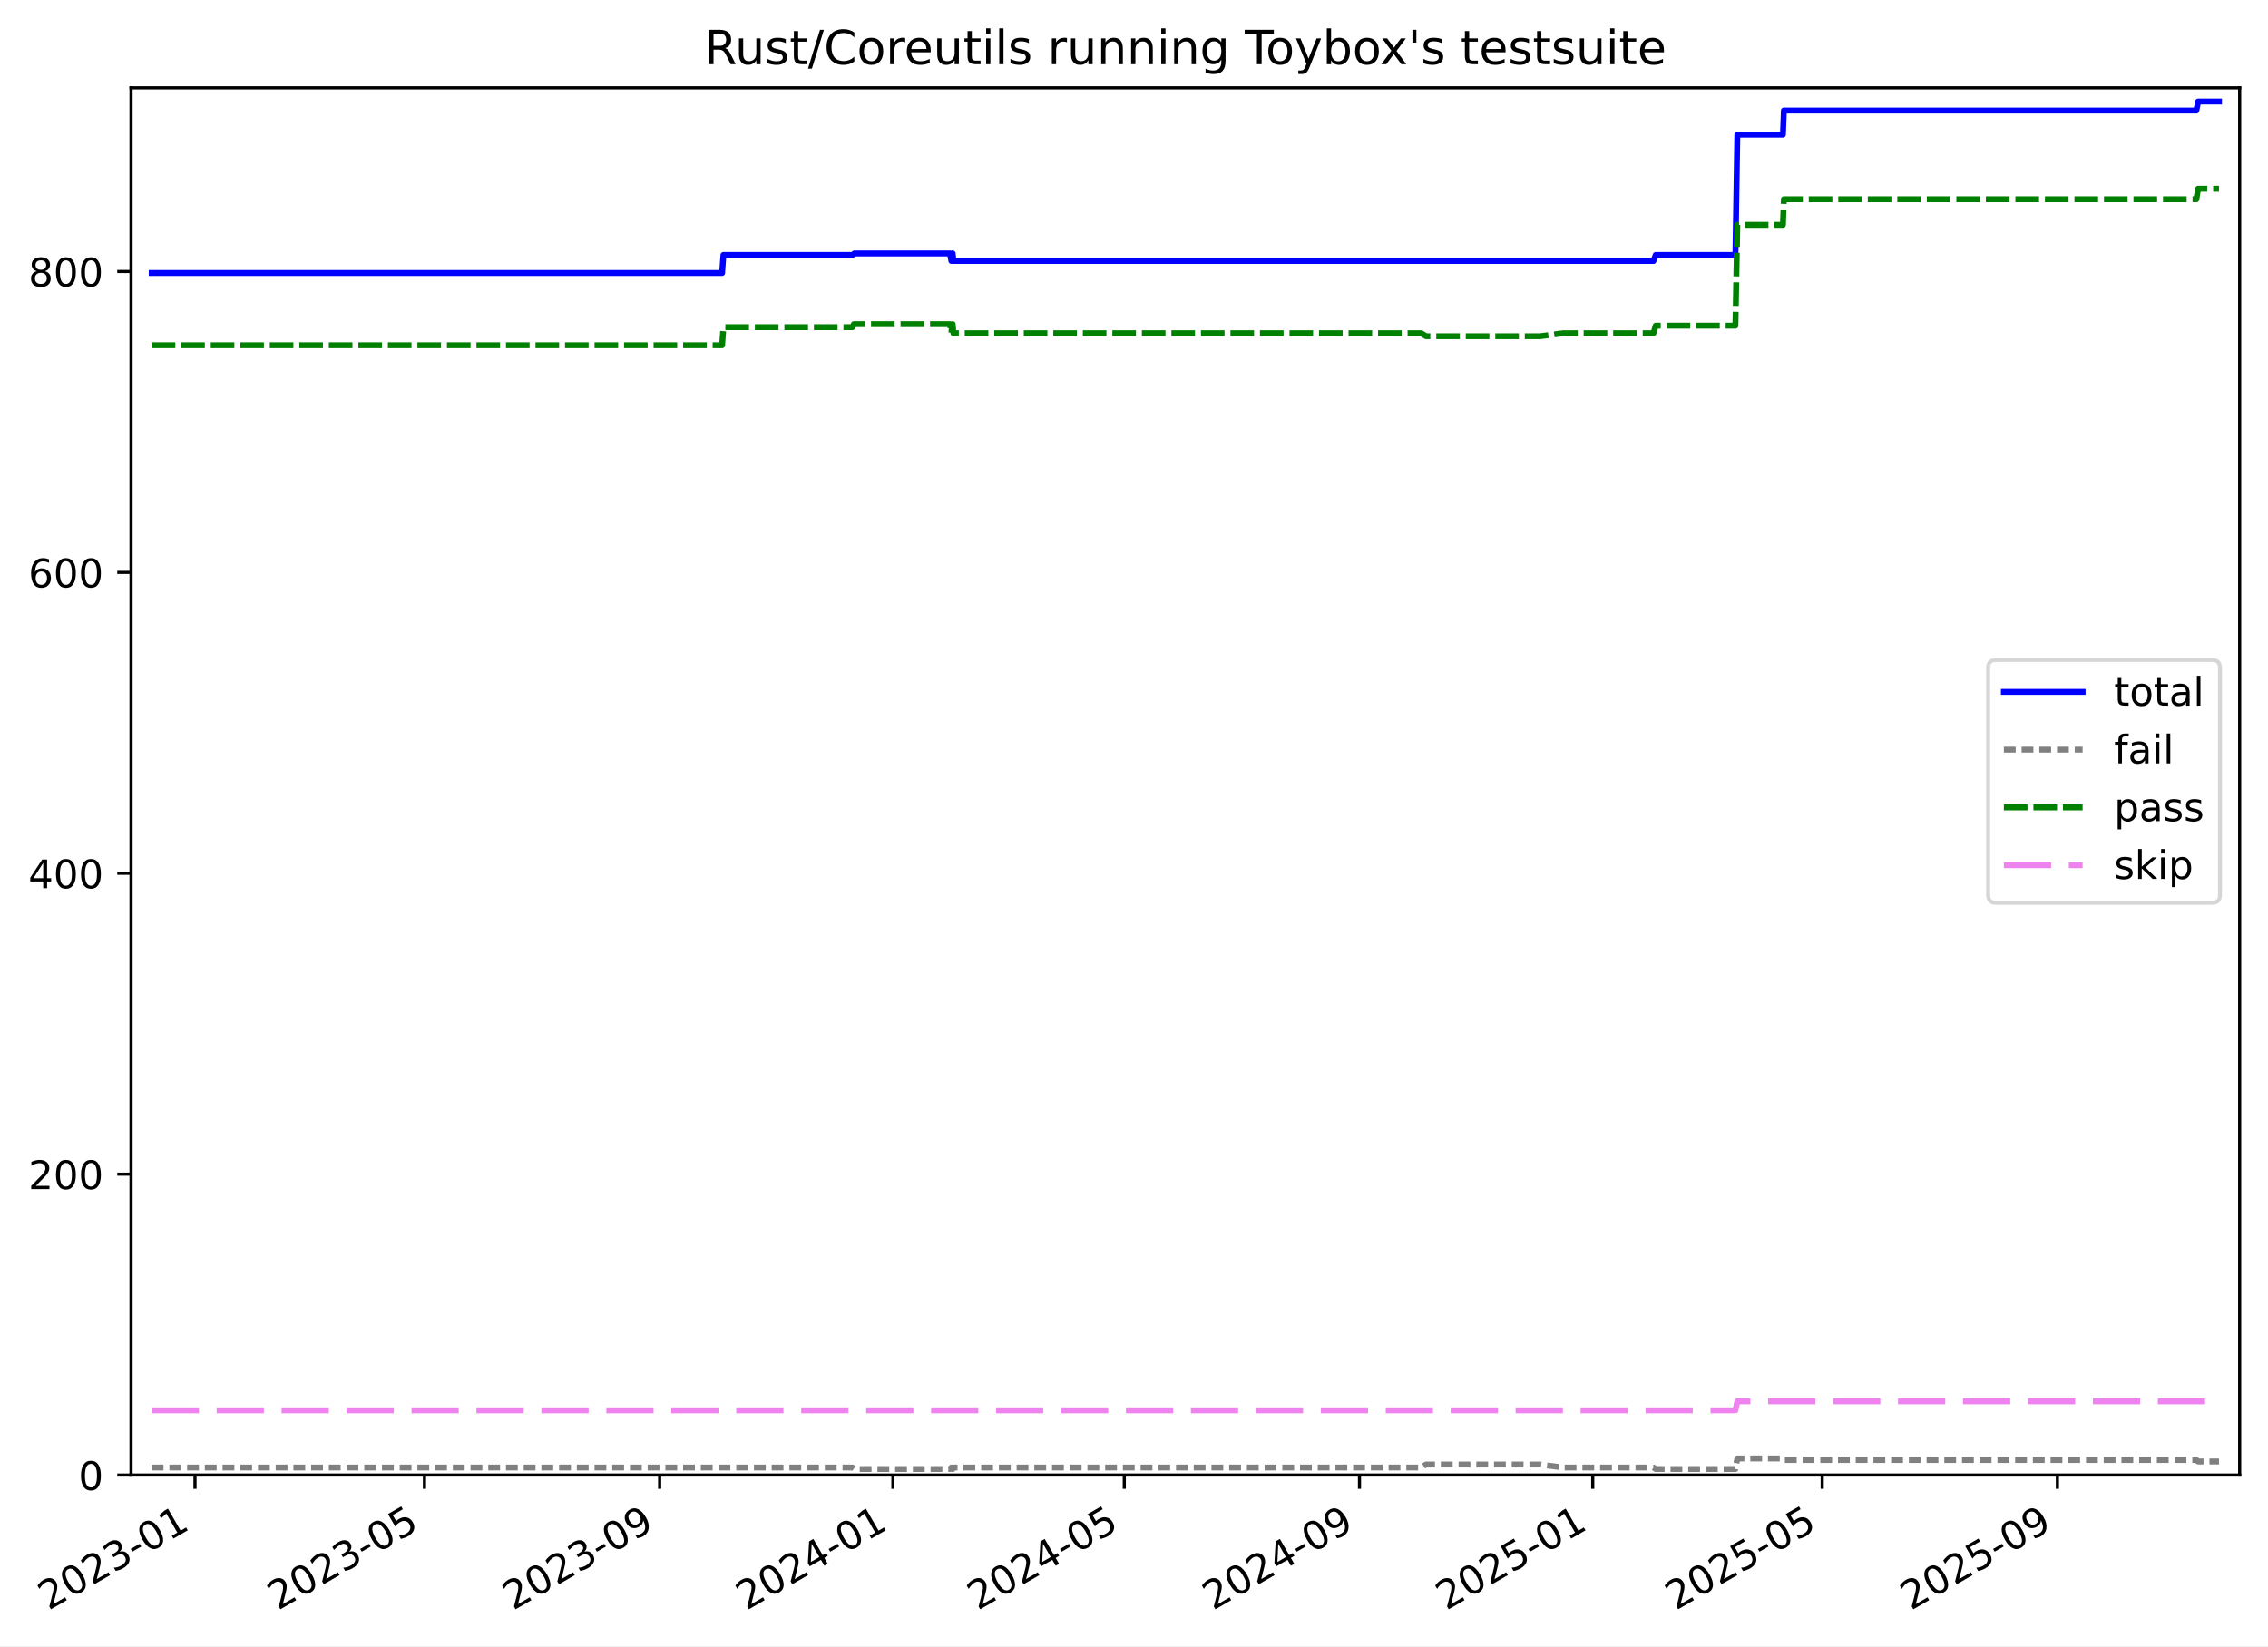
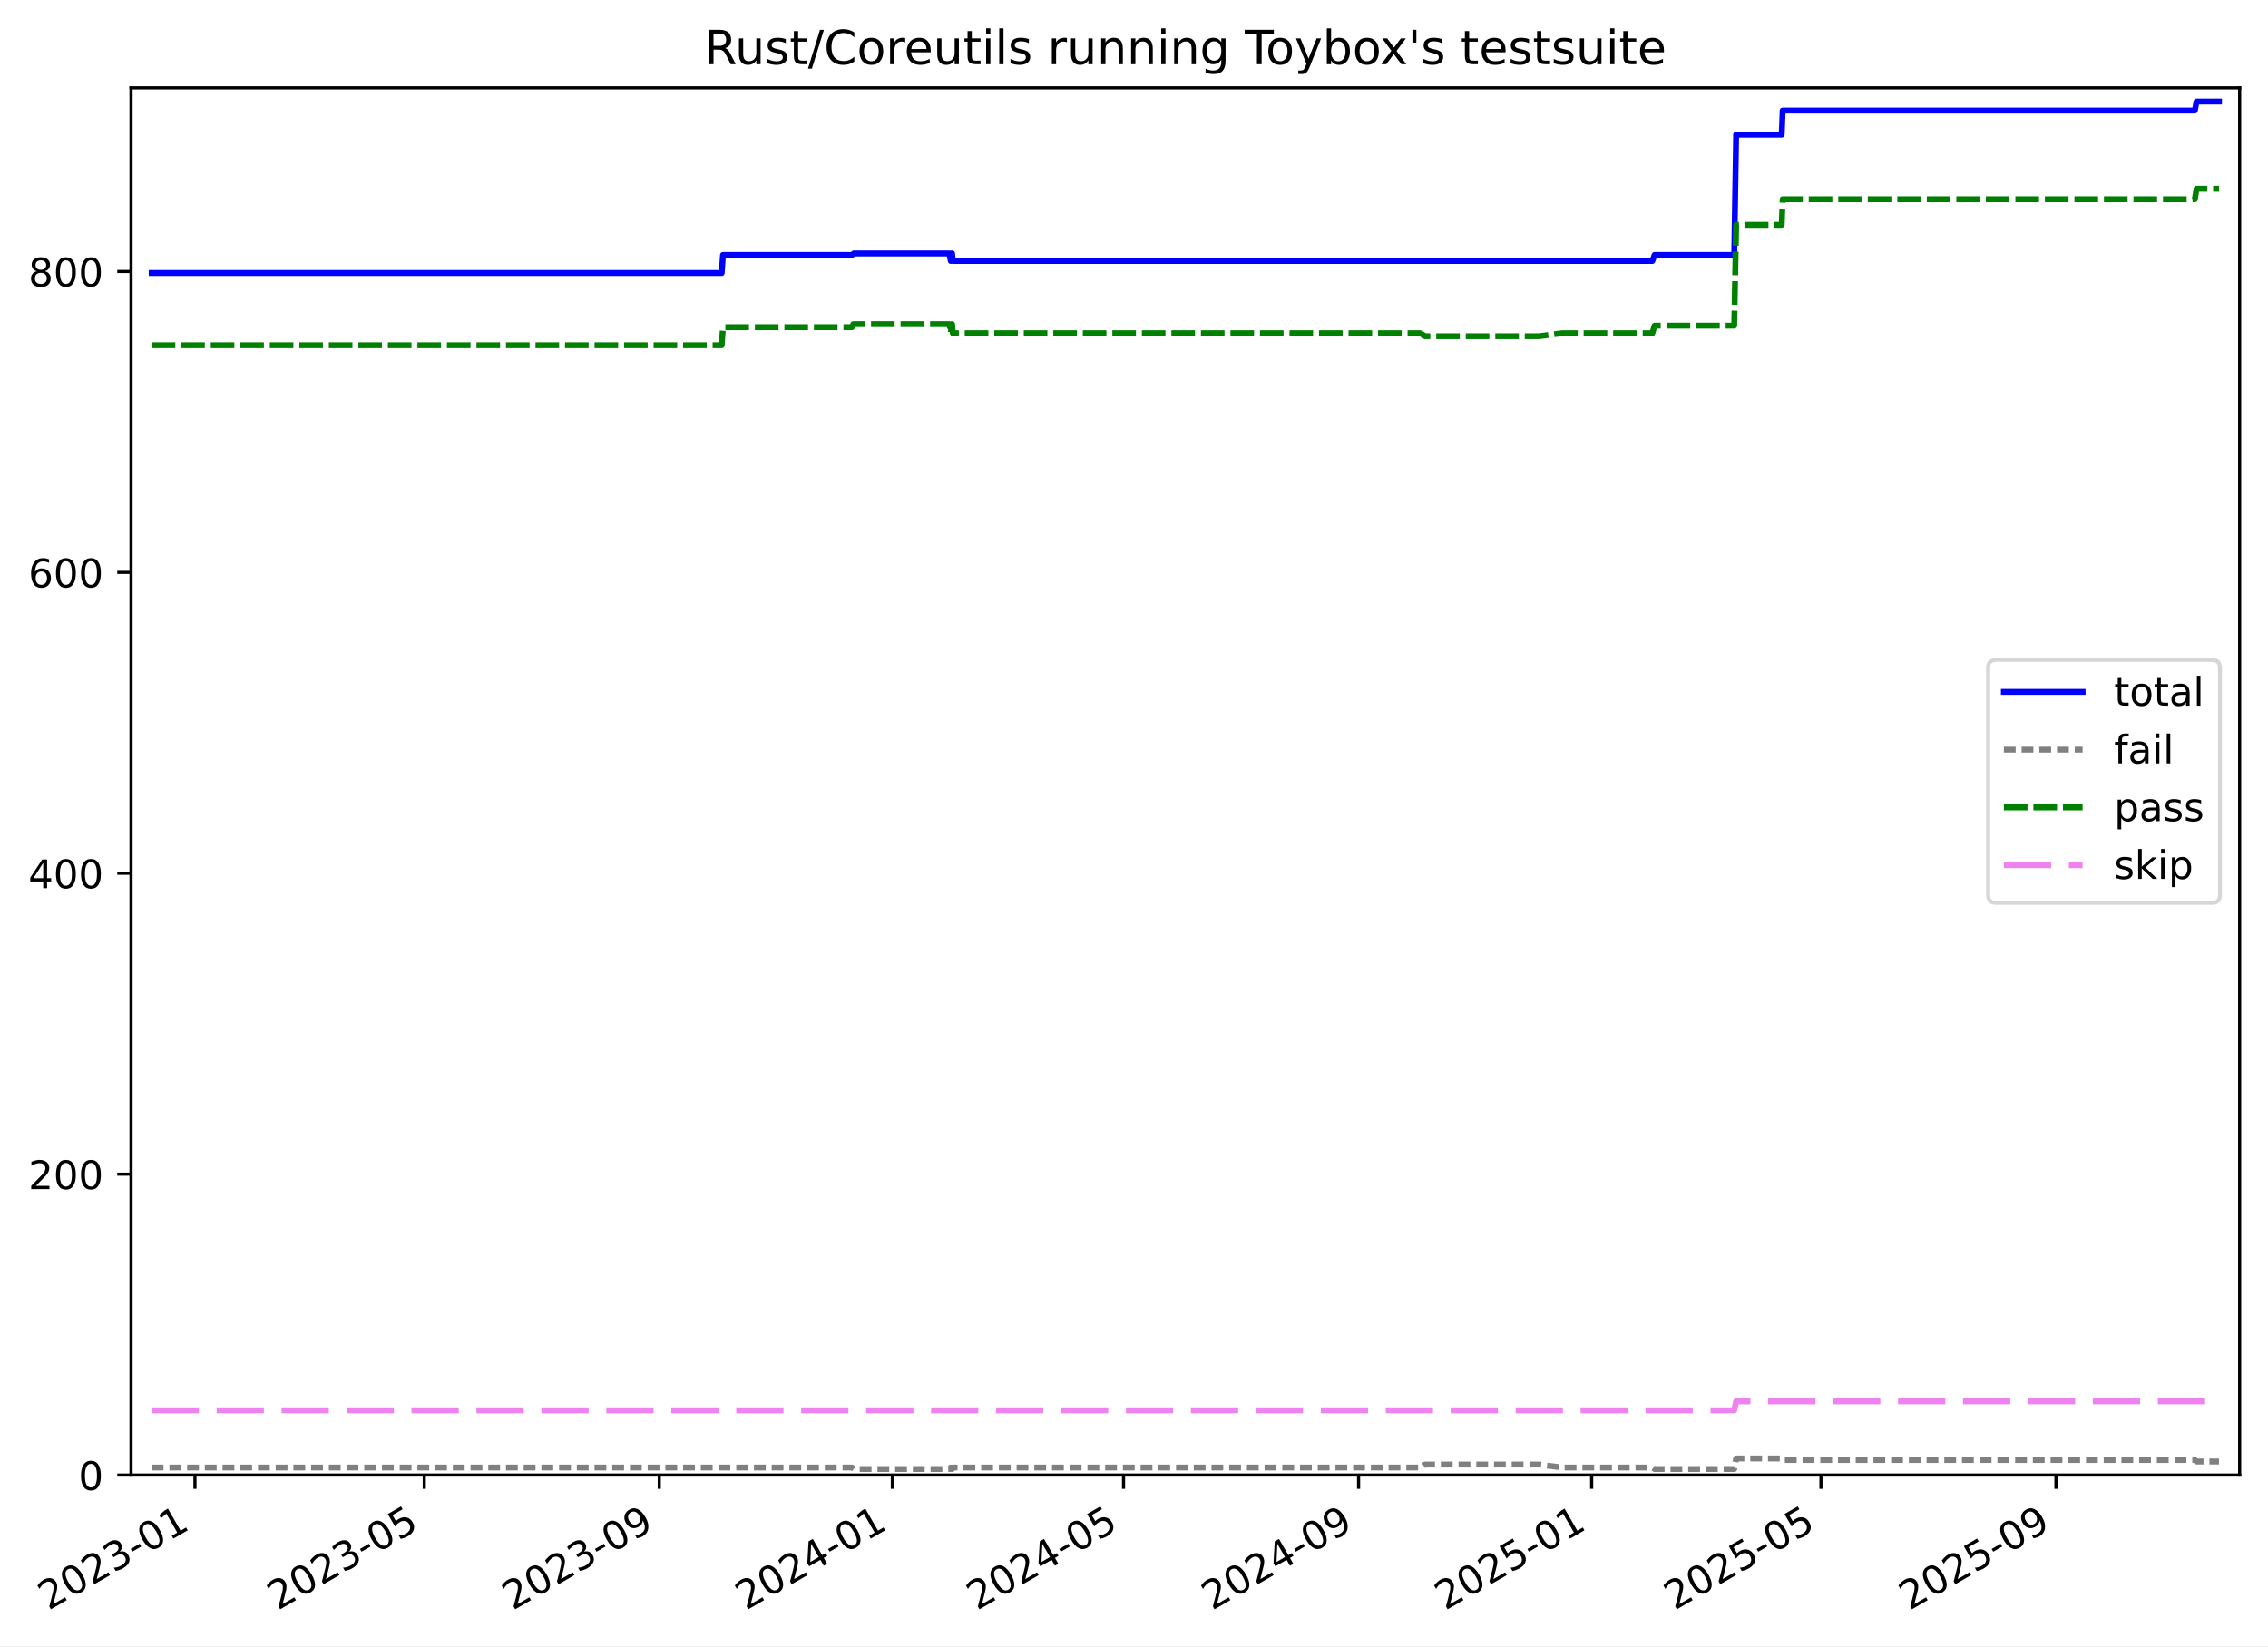
<svg xmlns="http://www.w3.org/2000/svg" xmlns:xlink="http://www.w3.org/1999/xlink" width="576.168pt" height="418.303pt" viewBox="0 0 576.168 418.303" version="1.1">
  <defs>
    <style type="text/css">*{stroke-linejoin: round; stroke-linecap: butt}</style>
  </defs>
  <g id="figure_1">
    <g id="patch_1">
      <path d="M -0 418.303  L 576.168 418.303  L 576.168 0  L -0 0  z " style="fill: #ffffff" />
    </g>
    <g id="axes_1">
      <g id="patch_2">
        <path d="M 33.288 374.83  L 568.967 374.83  L 568.967 22.318  L 33.288 22.318  z " style="fill: #ffffff" />
      </g>
      <g id="matplotlib.axis_1">
        <g id="xtick_1">
          <g id="line2d_1">
            <defs>
-               <path id="mf9b1482887" d="M 0 0  L 0 3.5  " style="stroke: #000000; stroke-width: 0.8" />
-             </defs>
-             <g>
-               <use xlink:href="#mf9b1482887" x="49.54" y="374.83" style="stroke: #000000; stroke-width: 0.8" />
+               <path id="mab3bac003b" d="M 0 0  L 0 3.5  " style="stroke: #000000; stroke-width: 0.8" />
+             </defs>
+             <g>
+               <use xlink:href="#mab3bac003b" x="49.532" y="374.83" style="stroke: #000000; stroke-width: 0.8" />
            </g>
          </g>
          <g id="text_1">
-             <g transform="translate(12.31509 409.302) rotate(-30) scale(0.1 -0.1)">
+             <g transform="translate(12.30683 409.302) rotate(-30) scale(0.1 -0.1)">
              <defs>
                <path id="DejaVuSans-32" d="M 1228 531  L 3431 531  L 3431 0  L 469 0  L 469 531  Q 828 903 1448 1529  Q 2069 2156 2228 2338  Q 2531 2678 2651 2914  Q 2772 3150 2772 3378  Q 2772 3750 2511 3984  Q 2250 4219 1831 4219  Q 1534 4219 1204 4116  Q 875 4013 500 3803  L 500 4441  Q 881 4594 1212 4672  Q 1544 4750 1819 4750  Q 2544 4750 2975 4387  Q 3406 4025 3406 3419  Q 3406 3131 3298 2873  Q 3191 2616 2906 2266  Q 2828 2175 2409 1742  Q 1991 1309 1228 531  z " transform="scale(0.015625)" />
                <path id="DejaVuSans-30" d="M 2034 4250  Q 1547 4250 1301 3770  Q 1056 3291 1056 2328  Q 1056 1369 1301 889  Q 1547 409 2034 409  Q 2525 409 2770 889  Q 3016 1369 3016 2328  Q 3016 3291 2770 3770  Q 2525 4250 2034 4250  z M 2034 4750  Q 2819 4750 3233 4129  Q 3647 3509 3647 2328  Q 3647 1150 3233 529  Q 2819 -91 2034 -91  Q 1250 -91 836 529  Q 422 1150 422 2328  Q 422 3509 836 4129  Q 1250 4750 2034 4750  z " transform="scale(0.015625)" />
                <path id="DejaVuSans-33" d="M 2597 2516  Q 3050 2419 3304 2112  Q 3559 1806 3559 1356  Q 3559 666 3084 287  Q 2609 -91 1734 -91  Q 1441 -91 1130 -33  Q 819 25 488 141  L 488 750  Q 750 597 1062 519  Q 1375 441 1716 441  Q 2309 441 2620 675  Q 2931 909 2931 1356  Q 2931 1769 2642 2001  Q 2353 2234 1838 2234  L 1294 2234  L 1294 2753  L 1863 2753  Q 2328 2753 2575 2939  Q 2822 3125 2822 3475  Q 2822 3834 2567 4026  Q 2313 4219 1838 4219  Q 1578 4219 1281 4162  Q 984 4106 628 3988  L 628 4550  Q 988 4650 1302 4700  Q 1616 4750 1894 4750  Q 2613 4750 3031 4423  Q 3450 4097 3450 3541  Q 3450 3153 3228 2886  Q 3006 2619 2597 2516  z " transform="scale(0.015625)" />
                <path id="DejaVuSans-2d" d="M 313 2009  L 1997 2009  L 1997 1497  L 313 1497  L 313 2009  z " transform="scale(0.015625)" />
                <path id="DejaVuSans-31" d="M 794 531  L 1825 531  L 1825 4091  L 703 3866  L 703 4441  L 1819 4666  L 2450 4666  L 2450 531  L 3481 531  L 3481 0  L 794 0  L 794 531  z " transform="scale(0.015625)" />
              </defs>
              <use xlink:href="#DejaVuSans-32" />
              <use xlink:href="#DejaVuSans-30" x="63.623" />
              <use xlink:href="#DejaVuSans-32" x="127.246" />
              <use xlink:href="#DejaVuSans-33" x="190.869" />
              <use xlink:href="#DejaVuSans-2d" x="254.492" />
              <use xlink:href="#DejaVuSans-30" x="290.576" />
              <use xlink:href="#DejaVuSans-31" x="354.199" />
            </g>
          </g>
        </g>
        <g id="xtick_2">
          <g id="line2d_2">
            <g>
-               <use xlink:href="#mf9b1482887" x="107.831" y="374.83" style="stroke: #000000; stroke-width: 0.8" />
+               <use xlink:href="#mab3bac003b" x="107.779" y="374.83" style="stroke: #000000; stroke-width: 0.8" />
            </g>
          </g>
          <g id="text_2">
-             <g transform="translate(70.60575 409.302) rotate(-30) scale(0.1 -0.1)">
+             <g transform="translate(70.55373 409.302) rotate(-30) scale(0.1 -0.1)">
              <defs>
                <path id="DejaVuSans-35" d="M 691 4666  L 3169 4666  L 3169 4134  L 1269 4134  L 1269 2991  Q 1406 3038 1543 3061  Q 1681 3084 1819 3084  Q 2600 3084 3056 2656  Q 3513 2228 3513 1497  Q 3513 744 3044 326  Q 2575 -91 1722 -91  Q 1428 -91 1123 -41  Q 819 9 494 109  L 494 744  Q 775 591 1075 516  Q 1375 441 1709 441  Q 2250 441 2565 725  Q 2881 1009 2881 1497  Q 2881 1984 2565 2268  Q 2250 2553 1709 2553  Q 1456 2553 1204 2497  Q 953 2441 691 2322  L 691 4666  z " transform="scale(0.015625)" />
              </defs>
              <use xlink:href="#DejaVuSans-32" />
              <use xlink:href="#DejaVuSans-30" x="63.623" />
              <use xlink:href="#DejaVuSans-32" x="127.246" />
              <use xlink:href="#DejaVuSans-33" x="190.869" />
              <use xlink:href="#DejaVuSans-2d" x="254.492" />
              <use xlink:href="#DejaVuSans-30" x="290.576" />
              <use xlink:href="#DejaVuSans-35" x="354.199" />
            </g>
          </g>
        </g>
        <g id="xtick_3">
          <g id="line2d_3">
            <g>
-               <use xlink:href="#mf9b1482887" x="167.579" y="374.83" style="stroke: #000000; stroke-width: 0.8" />
+               <use xlink:href="#mab3bac003b" x="167.482" y="374.83" style="stroke: #000000; stroke-width: 0.8" />
            </g>
          </g>
          <g id="text_3">
-             <g transform="translate(130.3537 409.302) rotate(-30) scale(0.1 -0.1)">
+             <g transform="translate(130.2568 409.302) rotate(-30) scale(0.1 -0.1)">
              <defs>
                <path id="DejaVuSans-39" d="M 703 97  L 703 672  Q 941 559 1184 500  Q 1428 441 1663 441  Q 2288 441 2617 861  Q 2947 1281 2994 2138  Q 2813 1869 2534 1725  Q 2256 1581 1919 1581  Q 1219 1581 811 2004  Q 403 2428 403 3163  Q 403 3881 828 4315  Q 1253 4750 1959 4750  Q 2769 4750 3195 4129  Q 3622 3509 3622 2328  Q 3622 1225 3098 567  Q 2575 -91 1691 -91  Q 1453 -91 1209 -44  Q 966 3 703 97  z M 1959 2075  Q 2384 2075 2632 2365  Q 2881 2656 2881 3163  Q 2881 3666 2632 3958  Q 2384 4250 1959 4250  Q 1534 4250 1286 3958  Q 1038 3666 1038 3163  Q 1038 2656 1286 2365  Q 1534 2075 1959 2075  z " transform="scale(0.015625)" />
              </defs>
              <use xlink:href="#DejaVuSans-32" />
              <use xlink:href="#DejaVuSans-30" x="63.623" />
              <use xlink:href="#DejaVuSans-32" x="127.246" />
              <use xlink:href="#DejaVuSans-33" x="190.869" />
              <use xlink:href="#DejaVuSans-2d" x="254.492" />
              <use xlink:href="#DejaVuSans-30" x="290.576" />
              <use xlink:href="#DejaVuSans-39" x="354.199" />
            </g>
          </g>
        </g>
        <g id="xtick_4">
          <g id="line2d_4">
            <g>
-               <use xlink:href="#mf9b1482887" x="226.841" y="374.83" style="stroke: #000000; stroke-width: 0.8" />
+               <use xlink:href="#mab3bac003b" x="226.699" y="374.83" style="stroke: #000000; stroke-width: 0.8" />
            </g>
          </g>
          <g id="text_4">
-             <g transform="translate(189.6159 409.302) rotate(-30) scale(0.1 -0.1)">
+             <g transform="translate(189.4745 409.302) rotate(-30) scale(0.1 -0.1)">
              <defs>
                <path id="DejaVuSans-34" d="M 2419 4116  L 825 1625  L 2419 1625  L 2419 4116  z M 2253 4666  L 3047 4666  L 3047 1625  L 3713 1625  L 3713 1100  L 3047 1100  L 3047 0  L 2419 0  L 2419 1100  L 313 1100  L 313 1709  L 2253 4666  z " transform="scale(0.015625)" />
              </defs>
              <use xlink:href="#DejaVuSans-32" />
              <use xlink:href="#DejaVuSans-30" x="63.623" />
              <use xlink:href="#DejaVuSans-32" x="127.246" />
              <use xlink:href="#DejaVuSans-34" x="190.869" />
              <use xlink:href="#DejaVuSans-2d" x="254.492" />
              <use xlink:href="#DejaVuSans-30" x="290.576" />
              <use xlink:href="#DejaVuSans-31" x="354.199" />
            </g>
          </g>
        </g>
        <g id="xtick_5">
          <g id="line2d_5">
            <g>
-               <use xlink:href="#mf9b1482887" x="285.617" y="374.83" style="stroke: #000000; stroke-width: 0.8" />
+               <use xlink:href="#mab3bac003b" x="285.432" y="374.83" style="stroke: #000000; stroke-width: 0.8" />
            </g>
          </g>
          <g id="text_5">
-             <g transform="translate(248.3923 409.302) rotate(-30) scale(0.1 -0.1)">
+             <g transform="translate(248.2068 409.302) rotate(-30) scale(0.1 -0.1)">
              <use xlink:href="#DejaVuSans-32" />
              <use xlink:href="#DejaVuSans-30" x="63.623" />
              <use xlink:href="#DejaVuSans-32" x="127.246" />
              <use xlink:href="#DejaVuSans-34" x="190.869" />
              <use xlink:href="#DejaVuSans-2d" x="254.492" />
              <use xlink:href="#DejaVuSans-30" x="290.576" />
              <use xlink:href="#DejaVuSans-35" x="354.199" />
            </g>
          </g>
        </g>
        <g id="xtick_6">
          <g id="line2d_6">
            <g>
-               <use xlink:href="#mf9b1482887" x="345.365" y="374.83" style="stroke: #000000; stroke-width: 0.8" />
+               <use xlink:href="#mab3bac003b" x="345.135" y="374.83" style="stroke: #000000; stroke-width: 0.8" />
            </g>
          </g>
          <g id="text_6">
-             <g transform="translate(308.1402 409.302) rotate(-30) scale(0.1 -0.1)">
+             <g transform="translate(307.9098 409.302) rotate(-30) scale(0.1 -0.1)">
              <use xlink:href="#DejaVuSans-32" />
              <use xlink:href="#DejaVuSans-30" x="63.623" />
              <use xlink:href="#DejaVuSans-32" x="127.246" />
              <use xlink:href="#DejaVuSans-34" x="190.869" />
              <use xlink:href="#DejaVuSans-2d" x="254.492" />
              <use xlink:href="#DejaVuSans-30" x="290.576" />
              <use xlink:href="#DejaVuSans-39" x="354.199" />
            </g>
          </g>
        </g>
        <g id="xtick_7">
          <g id="line2d_7">
            <g>
-               <use xlink:href="#mf9b1482887" x="404.627" y="374.83" style="stroke: #000000; stroke-width: 0.8" />
+               <use xlink:href="#mab3bac003b" x="404.352" y="374.83" style="stroke: #000000; stroke-width: 0.8" />
            </g>
          </g>
          <g id="text_7">
-             <g transform="translate(367.4024 409.302) rotate(-30) scale(0.1 -0.1)">
+             <g transform="translate(367.1275 409.302) rotate(-30) scale(0.1 -0.1)">
              <use xlink:href="#DejaVuSans-32" />
              <use xlink:href="#DejaVuSans-30" x="63.623" />
              <use xlink:href="#DejaVuSans-32" x="127.246" />
              <use xlink:href="#DejaVuSans-35" x="190.869" />
              <use xlink:href="#DejaVuSans-2d" x="254.492" />
              <use xlink:href="#DejaVuSans-30" x="290.576" />
              <use xlink:href="#DejaVuSans-31" x="354.199" />
            </g>
          </g>
        </g>
        <g id="xtick_8">
          <g id="line2d_8">
            <g>
-               <use xlink:href="#mf9b1482887" x="462.918" y="374.83" style="stroke: #000000; stroke-width: 0.8" />
+               <use xlink:href="#mab3bac003b" x="462.599" y="374.83" style="stroke: #000000; stroke-width: 0.8" />
            </g>
          </g>
          <g id="text_8">
-             <g transform="translate(425.693 409.302) rotate(-30) scale(0.1 -0.1)">
+             <g transform="translate(425.3744 409.302) rotate(-30) scale(0.1 -0.1)">
              <use xlink:href="#DejaVuSans-32" />
              <use xlink:href="#DejaVuSans-30" x="63.623" />
              <use xlink:href="#DejaVuSans-32" x="127.246" />
              <use xlink:href="#DejaVuSans-35" x="190.869" />
              <use xlink:href="#DejaVuSans-2d" x="254.492" />
              <use xlink:href="#DejaVuSans-30" x="290.576" />
              <use xlink:href="#DejaVuSans-35" x="354.199" />
            </g>
          </g>
        </g>
        <g id="xtick_9">
          <g id="line2d_9">
            <g>
-               <use xlink:href="#mf9b1482887" x="522.666" y="374.83" style="stroke: #000000; stroke-width: 0.8" />
+               <use xlink:href="#mab3bac003b" x="522.302" y="374.83" style="stroke: #000000; stroke-width: 0.8" />
            </g>
          </g>
          <g id="text_9">
-             <g transform="translate(485.441 409.302) rotate(-30) scale(0.1 -0.1)">
+             <g transform="translate(485.0775 409.302) rotate(-30) scale(0.1 -0.1)">
              <use xlink:href="#DejaVuSans-32" />
              <use xlink:href="#DejaVuSans-30" x="63.623" />
              <use xlink:href="#DejaVuSans-32" x="127.246" />
              <use xlink:href="#DejaVuSans-35" x="190.869" />
              <use xlink:href="#DejaVuSans-2d" x="254.492" />
              <use xlink:href="#DejaVuSans-30" x="290.576" />
              <use xlink:href="#DejaVuSans-39" x="354.199" />
            </g>
          </g>
        </g>
      </g>
      <g id="matplotlib.axis_2">
        <g id="ytick_1">
          <g id="line2d_10">
            <defs>
-               <path id="md9d1fc4557" d="M 0 0  L -3.5 0  " style="stroke: #000000; stroke-width: 0.8" />
-             </defs>
-             <g>
-               <use xlink:href="#md9d1fc4557" x="33.288" y="374.83" style="stroke: #000000; stroke-width: 0.8" />
+               <path id="m3e157d22db" d="M 0 0  L -3.5 0  " style="stroke: #000000; stroke-width: 0.8" />
+             </defs>
+             <g>
+               <use xlink:href="#m3e157d22db" x="33.288" y="374.83" style="stroke: #000000; stroke-width: 0.8" />
            </g>
          </g>
          <g id="text_10">
            <g transform="translate(19.925 378.6293) scale(0.1 -0.1)">
              <use xlink:href="#DejaVuSans-30" />
            </g>
          </g>
        </g>
        <g id="ytick_2">
          <g id="line2d_11">
            <g>
-               <use xlink:href="#md9d1fc4557" x="33.288" y="298.371" style="stroke: #000000; stroke-width: 0.8" />
+               <use xlink:href="#m3e157d22db" x="33.288" y="298.371" style="stroke: #000000; stroke-width: 0.8" />
            </g>
          </g>
          <g id="text_11">
            <g transform="translate(7.2 302.17) scale(0.1 -0.1)">
              <use xlink:href="#DejaVuSans-32" />
              <use xlink:href="#DejaVuSans-30" x="63.623" />
              <use xlink:href="#DejaVuSans-30" x="127.246" />
            </g>
          </g>
        </g>
        <g id="ytick_3">
          <g id="line2d_12">
            <g>
-               <use xlink:href="#md9d1fc4557" x="33.288" y="221.911" style="stroke: #000000; stroke-width: 0.8" />
+               <use xlink:href="#m3e157d22db" x="33.288" y="221.911" style="stroke: #000000; stroke-width: 0.8" />
            </g>
          </g>
          <g id="text_12">
            <g transform="translate(7.2 225.7106) scale(0.1 -0.1)">
              <use xlink:href="#DejaVuSans-34" />
              <use xlink:href="#DejaVuSans-30" x="63.623" />
              <use xlink:href="#DejaVuSans-30" x="127.246" />
            </g>
          </g>
        </g>
        <g id="ytick_4">
          <g id="line2d_13">
            <g>
-               <use xlink:href="#md9d1fc4557" x="33.288" y="145.452" style="stroke: #000000; stroke-width: 0.8" />
+               <use xlink:href="#m3e157d22db" x="33.288" y="145.452" style="stroke: #000000; stroke-width: 0.8" />
            </g>
          </g>
          <g id="text_13">
            <g transform="translate(7.2 149.2513) scale(0.1 -0.1)">
              <defs>
                <path id="DejaVuSans-36" d="M 2113 2584  Q 1688 2584 1439 2293  Q 1191 2003 1191 1497  Q 1191 994 1439 701  Q 1688 409 2113 409  Q 2538 409 2786 701  Q 3034 994 3034 1497  Q 3034 2003 2786 2293  Q 2538 2584 2113 2584  z M 3366 4563  L 3366 3988  Q 3128 4100 2886 4159  Q 2644 4219 2406 4219  Q 1781 4219 1451 3797  Q 1122 3375 1075 2522  Q 1259 2794 1537 2939  Q 1816 3084 2150 3084  Q 2853 3084 3261 2657  Q 3669 2231 3669 1497  Q 3669 778 3244 343  Q 2819 -91 2113 -91  Q 1303 -91 875 529  Q 447 1150 447 2328  Q 447 3434 972 4092  Q 1497 4750 2381 4750  Q 2619 4750 2861 4703  Q 3103 4656 3366 4563  z " transform="scale(0.015625)" />
              </defs>
              <use xlink:href="#DejaVuSans-36" />
              <use xlink:href="#DejaVuSans-30" x="63.623" />
              <use xlink:href="#DejaVuSans-30" x="127.246" />
            </g>
          </g>
        </g>
        <g id="ytick_5">
          <g id="line2d_14">
            <g>
-               <use xlink:href="#md9d1fc4557" x="33.288" y="68.993" style="stroke: #000000; stroke-width: 0.8" />
+               <use xlink:href="#m3e157d22db" x="33.288" y="68.993" style="stroke: #000000; stroke-width: 0.8" />
            </g>
          </g>
          <g id="text_14">
            <g transform="translate(7.2 72.79195) scale(0.1 -0.1)">
              <defs>
                <path id="DejaVuSans-38" d="M 2034 2216  Q 1584 2216 1326 1975  Q 1069 1734 1069 1313  Q 1069 891 1326 650  Q 1584 409 2034 409  Q 2484 409 2743 651  Q 3003 894 3003 1313  Q 3003 1734 2745 1975  Q 2488 2216 2034 2216  z M 1403 2484  Q 997 2584 770 2862  Q 544 3141 544 3541  Q 544 4100 942 4425  Q 1341 4750 2034 4750  Q 2731 4750 3128 4425  Q 3525 4100 3525 3541  Q 3525 3141 3298 2862  Q 3072 2584 2669 2484  Q 3125 2378 3379 2068  Q 3634 1759 3634 1313  Q 3634 634 3220 271  Q 2806 -91 2034 -91  Q 1263 -91 848 271  Q 434 634 434 1313  Q 434 1759 690 2068  Q 947 2378 1403 2484  z M 1172 3481  Q 1172 3119 1398 2916  Q 1625 2713 2034 2713  Q 2441 2713 2670 2916  Q 2900 3119 2900 3481  Q 2900 3844 2670 4047  Q 2441 4250 2034 4250  Q 1625 4250 1398 4047  Q 1172 3844 1172 3481  z " transform="scale(0.015625)" />
              </defs>
              <use xlink:href="#DejaVuSans-38" />
              <use xlink:href="#DejaVuSans-30" x="63.623" />
              <use xlink:href="#DejaVuSans-30" x="127.246" />
            </g>
          </g>
        </g>
      </g>
      <g id="line2d_15">
-         <path d="M 38.539 69.375  L 183.45 69.375  L 183.784 64.787  L 216.573 64.787  L 217.05 64.405  L 241.333 64.405  L 241.691 66.317  L 241.875 64.405  L 242.026 64.405  L 242.212 66.317  L 420.053 66.317  L 420.624 64.787  L 440.871 64.787  L 441.358 34.204  L 452.942 34.204  L 453.184 28.087  L 557.965 28.087  L 558.411 25.793  L 563.716 25.793  L 563.716 25.793  " clip-path="url(#pc624c14507)" style="fill: none; stroke: #0000ff; stroke-width: 1.5; stroke-linecap: square" />
+         <path d="M 38.539 69.375  L 183.341 69.375  L 183.675 64.787  L 216.44 64.787  L 216.916 64.405  L 241.18 64.405  L 241.539 66.317  L 241.723 64.405  L 241.874 64.405  L 242.059 66.317  L 419.767 66.317  L 420.337 64.787  L 440.568 64.787  L 441.055 34.204  L 452.631 34.204  L 452.873 28.087  L 557.575 28.087  L 558.02 25.793  L 563.716 25.793  L 563.716 25.793  " clip-path="url(#pd85600b596)" style="fill: none; stroke: #0000ff; stroke-width: 1.5; stroke-linecap: square" />
      </g>
      <g id="line2d_16">
-         <path d="M 38.539 372.919  L 216.573 372.919  L 217.05 373.301  L 241.333 373.301  L 241.691 372.919  L 241.875 373.301  L 242.026 373.301  L 242.212 372.919  L 361.056 372.919  L 362.286 372.154  L 391.243 372.154  L 397.153 372.919  L 420.053 372.919  L 420.624 373.301  L 440.871 373.301  L 441.358 370.625  L 452.942 370.625  L 453.184 371.007  L 557.965 371.007  L 558.411 371.389  L 563.716 371.389  L 563.716 371.389  " clip-path="url(#pc624c14507)" style="fill: none; stroke-dasharray: 3,1.5; stroke-dashoffset: 0; stroke: #808080; stroke-width: 1.5" />
+         <path d="M 38.539 372.919  L 216.44 372.919  L 216.916 373.301  L 241.18 373.301  L 241.539 372.919  L 241.723 373.301  L 241.874 373.301  L 242.059 372.919  L 360.814 372.919  L 362.042 372.154  L 390.978 372.154  L 396.884 372.919  L 419.767 372.919  L 420.337 373.301  L 440.568 373.301  L 441.055 370.625  L 452.631 370.625  L 452.873 371.007  L 557.575 371.007  L 558.02 371.389  L 563.716 371.389  L 563.716 371.389  " clip-path="url(#pd85600b596)" style="fill: none; stroke-dasharray: 3,1.5; stroke-dashoffset: 0; stroke: #808080; stroke-width: 1.5" />
      </g>
      <g id="line2d_17">
-         <path d="M 38.539 87.725  L 183.45 87.725  L 183.784 83.138  L 216.573 83.138  L 216.918 82.373  L 241.333 82.373  L 241.691 84.667  L 241.875 82.373  L 242.026 82.373  L 242.212 84.667  L 361.056 84.667  L 362.286 85.431  L 391.243 85.431  L 397.153 84.667  L 420.053 84.667  L 420.624 82.755  L 440.871 82.755  L 441.358 57.142  L 452.942 57.142  L 453.184 50.642  L 557.965 50.642  L 558.411 47.966  L 563.716 47.966  L 563.716 47.966  " clip-path="url(#pc624c14507)" style="fill: none; stroke-dasharray: 6,1.5; stroke-dashoffset: 0; stroke: #008000; stroke-width: 1.5" />
+         <path d="M 38.539 87.725  L 183.341 87.725  L 183.675 83.138  L 216.44 83.138  L 216.784 82.373  L 241.18 82.373  L 241.539 84.667  L 241.723 82.373  L 241.874 82.373  L 242.059 84.667  L 360.814 84.667  L 362.042 85.431  L 390.978 85.431  L 396.884 84.667  L 419.767 84.667  L 420.337 82.755  L 440.568 82.755  L 441.055 57.142  L 452.631 57.142  L 452.873 50.642  L 557.575 50.642  L 558.02 47.966  L 563.716 47.966  L 563.716 47.966  " clip-path="url(#pd85600b596)" style="fill: none; stroke-dasharray: 6,1.5; stroke-dashoffset: 0; stroke: #008000; stroke-width: 1.5" />
      </g>
      <g id="line2d_18">
-         <path d="M 38.539 358.391  L 440.871 358.391  L 441.358 356.098  L 563.716 356.098  L 563.716 356.098  " clip-path="url(#pc624c14507)" style="fill: none; stroke-dasharray: 12,4.5; stroke-dashoffset: 0; stroke: #ee82ee; stroke-width: 1.5" />
+         <path d="M 38.539 358.391  L 440.568 358.391  L 441.055 356.098  L 563.716 356.098  L 563.716 356.098  " clip-path="url(#pd85600b596)" style="fill: none; stroke-dasharray: 12,4.5; stroke-dashoffset: 0; stroke: #ee82ee; stroke-width: 1.5" />
      </g>
      <g id="patch_3">
        <path d="M 33.288 374.83  L 33.288 22.318  " style="fill: none; stroke: #000000; stroke-width: 0.8; stroke-linejoin: miter; stroke-linecap: square" />
      </g>
      <g id="patch_4">
        <path d="M 568.967 374.83  L 568.967 22.318  " style="fill: none; stroke: #000000; stroke-width: 0.8; stroke-linejoin: miter; stroke-linecap: square" />
      </g>
      <g id="patch_5">
        <path d="M 33.288 374.83  L 568.967 374.83  " style="fill: none; stroke: #000000; stroke-width: 0.8; stroke-linejoin: miter; stroke-linecap: square" />
      </g>
      <g id="patch_6">
        <path d="M 33.288 22.318  L 568.967 22.318  " style="fill: none; stroke: #000000; stroke-width: 0.8; stroke-linejoin: miter; stroke-linecap: square" />
      </g>
      <g id="text_15">
        <g transform="translate(178.9084 16.31812) scale(0.12 -0.12)">
          <defs>
            <path id="DejaVuSans-52" d="M 2841 2188  Q 3044 2119 3236 1894  Q 3428 1669 3622 1275  L 4263 0  L 3584 0  L 2988 1197  Q 2756 1666 2539 1819  Q 2322 1972 1947 1972  L 1259 1972  L 1259 0  L 628 0  L 628 4666  L 2053 4666  Q 2853 4666 3247 4331  Q 3641 3997 3641 3322  Q 3641 2881 3436 2590  Q 3231 2300 2841 2188  z M 1259 4147  L 1259 2491  L 2053 2491  Q 2509 2491 2742 2702  Q 2975 2913 2975 3322  Q 2975 3731 2742 3939  Q 2509 4147 2053 4147  L 1259 4147  z " transform="scale(0.015625)" />
            <path id="DejaVuSans-75" d="M 544 1381  L 544 3500  L 1119 3500  L 1119 1403  Q 1119 906 1312 657  Q 1506 409 1894 409  Q 2359 409 2629 706  Q 2900 1003 2900 1516  L 2900 3500  L 3475 3500  L 3475 0  L 2900 0  L 2900 538  Q 2691 219 2414 64  Q 2138 -91 1772 -91  Q 1169 -91 856 284  Q 544 659 544 1381  z M 1991 3584  L 1991 3584  z " transform="scale(0.015625)" />
            <path id="DejaVuSans-73" d="M 2834 3397  L 2834 2853  Q 2591 2978 2328 3040  Q 2066 3103 1784 3103  Q 1356 3103 1142 2972  Q 928 2841 928 2578  Q 928 2378 1081 2264  Q 1234 2150 1697 2047  L 1894 2003  Q 2506 1872 2764 1633  Q 3022 1394 3022 966  Q 3022 478 2636 193  Q 2250 -91 1575 -91  Q 1294 -91 989 -36  Q 684 19 347 128  L 347 722  Q 666 556 975 473  Q 1284 391 1588 391  Q 1994 391 2212 530  Q 2431 669 2431 922  Q 2431 1156 2273 1281  Q 2116 1406 1581 1522  L 1381 1569  Q 847 1681 609 1914  Q 372 2147 372 2553  Q 372 3047 722 3315  Q 1072 3584 1716 3584  Q 2034 3584 2315 3537  Q 2597 3491 2834 3397  z " transform="scale(0.015625)" />
            <path id="DejaVuSans-74" d="M 1172 4494  L 1172 3500  L 2356 3500  L 2356 3053  L 1172 3053  L 1172 1153  Q 1172 725 1289 603  Q 1406 481 1766 481  L 2356 481  L 2356 0  L 1766 0  Q 1100 0 847 248  Q 594 497 594 1153  L 594 3053  L 172 3053  L 172 3500  L 594 3500  L 594 4494  L 1172 4494  z " transform="scale(0.015625)" />
            <path id="DejaVuSans-2f" d="M 1625 4666  L 2156 4666  L 531 -594  L 0 -594  L 1625 4666  z " transform="scale(0.015625)" />
            <path id="DejaVuSans-43" d="M 4122 4306  L 4122 3641  Q 3803 3938 3442 4084  Q 3081 4231 2675 4231  Q 1875 4231 1450 3742  Q 1025 3253 1025 2328  Q 1025 1406 1450 917  Q 1875 428 2675 428  Q 3081 428 3442 575  Q 3803 722 4122 1019  L 4122 359  Q 3791 134 3420 21  Q 3050 -91 2638 -91  Q 1578 -91 968 557  Q 359 1206 359 2328  Q 359 3453 968 4101  Q 1578 4750 2638 4750  Q 3056 4750 3426 4639  Q 3797 4528 4122 4306  z " transform="scale(0.015625)" />
            <path id="DejaVuSans-6f" d="M 1959 3097  Q 1497 3097 1228 2736  Q 959 2375 959 1747  Q 959 1119 1226 758  Q 1494 397 1959 397  Q 2419 397 2687 759  Q 2956 1122 2956 1747  Q 2956 2369 2687 2733  Q 2419 3097 1959 3097  z M 1959 3584  Q 2709 3584 3137 3096  Q 3566 2609 3566 1747  Q 3566 888 3137 398  Q 2709 -91 1959 -91  Q 1206 -91 779 398  Q 353 888 353 1747  Q 353 2609 779 3096  Q 1206 3584 1959 3584  z " transform="scale(0.015625)" />
            <path id="DejaVuSans-72" d="M 2631 2963  Q 2534 3019 2420 3045  Q 2306 3072 2169 3072  Q 1681 3072 1420 2755  Q 1159 2438 1159 1844  L 1159 0  L 581 0  L 581 3500  L 1159 3500  L 1159 2956  Q 1341 3275 1631 3429  Q 1922 3584 2338 3584  Q 2397 3584 2469 3576  Q 2541 3569 2628 3553  L 2631 2963  z " transform="scale(0.015625)" />
            <path id="DejaVuSans-65" d="M 3597 1894  L 3597 1613  L 953 1613  Q 991 1019 1311 708  Q 1631 397 2203 397  Q 2534 397 2845 478  Q 3156 559 3463 722  L 3463 178  Q 3153 47 2828 -22  Q 2503 -91 2169 -91  Q 1331 -91 842 396  Q 353 884 353 1716  Q 353 2575 817 3079  Q 1281 3584 2069 3584  Q 2775 3584 3186 3129  Q 3597 2675 3597 1894  z M 3022 2063  Q 3016 2534 2758 2815  Q 2500 3097 2075 3097  Q 1594 3097 1305 2825  Q 1016 2553 972 2059  L 3022 2063  z " transform="scale(0.015625)" />
            <path id="DejaVuSans-69" d="M 603 3500  L 1178 3500  L 1178 0  L 603 0  L 603 3500  z M 603 4863  L 1178 4863  L 1178 4134  L 603 4134  L 603 4863  z " transform="scale(0.015625)" />
            <path id="DejaVuSans-6c" d="M 603 4863  L 1178 4863  L 1178 0  L 603 0  L 603 4863  z " transform="scale(0.015625)" />
            <path id="DejaVuSans-20" transform="scale(0.015625)" />
            <path id="DejaVuSans-6e" d="M 3513 2113  L 3513 0  L 2938 0  L 2938 2094  Q 2938 2591 2744 2837  Q 2550 3084 2163 3084  Q 1697 3084 1428 2787  Q 1159 2491 1159 1978  L 1159 0  L 581 0  L 581 3500  L 1159 3500  L 1159 2956  Q 1366 3272 1645 3428  Q 1925 3584 2291 3584  Q 2894 3584 3203 3211  Q 3513 2838 3513 2113  z " transform="scale(0.015625)" />
            <path id="DejaVuSans-67" d="M 2906 1791  Q 2906 2416 2648 2759  Q 2391 3103 1925 3103  Q 1463 3103 1205 2759  Q 947 2416 947 1791  Q 947 1169 1205 825  Q 1463 481 1925 481  Q 2391 481 2648 825  Q 2906 1169 2906 1791  z M 3481 434  Q 3481 -459 3084 -895  Q 2688 -1331 1869 -1331  Q 1566 -1331 1297 -1286  Q 1028 -1241 775 -1147  L 775 -588  Q 1028 -725 1275 -790  Q 1522 -856 1778 -856  Q 2344 -856 2625 -561  Q 2906 -266 2906 331  L 2906 616  Q 2728 306 2450 153  Q 2172 0 1784 0  Q 1141 0 747 490  Q 353 981 353 1791  Q 353 2603 747 3093  Q 1141 3584 1784 3584  Q 2172 3584 2450 3431  Q 2728 3278 2906 2969  L 2906 3500  L 3481 3500  L 3481 434  z " transform="scale(0.015625)" />
            <path id="DejaVuSans-54" d="M -19 4666  L 3928 4666  L 3928 4134  L 2272 4134  L 2272 0  L 1638 0  L 1638 4134  L -19 4134  L -19 4666  z " transform="scale(0.015625)" />
            <path id="DejaVuSans-79" d="M 2059 -325  Q 1816 -950 1584 -1140  Q 1353 -1331 966 -1331  L 506 -1331  L 506 -850  L 844 -850  Q 1081 -850 1212 -737  Q 1344 -625 1503 -206  L 1606 56  L 191 3500  L 800 3500  L 1894 763  L 2988 3500  L 3597 3500  L 2059 -325  z " transform="scale(0.015625)" />
            <path id="DejaVuSans-62" d="M 3116 1747  Q 3116 2381 2855 2742  Q 2594 3103 2138 3103  Q 1681 3103 1420 2742  Q 1159 2381 1159 1747  Q 1159 1113 1420 752  Q 1681 391 2138 391  Q 2594 391 2855 752  Q 3116 1113 3116 1747  z M 1159 2969  Q 1341 3281 1617 3432  Q 1894 3584 2278 3584  Q 2916 3584 3314 3078  Q 3713 2572 3713 1747  Q 3713 922 3314 415  Q 2916 -91 2278 -91  Q 1894 -91 1617 61  Q 1341 213 1159 525  L 1159 0  L 581 0  L 581 4863  L 1159 4863  L 1159 2969  z " transform="scale(0.015625)" />
            <path id="DejaVuSans-78" d="M 3513 3500  L 2247 1797  L 3578 0  L 2900 0  L 1881 1375  L 863 0  L 184 0  L 1544 1831  L 300 3500  L 978 3500  L 1906 2253  L 2834 3500  L 3513 3500  z " transform="scale(0.015625)" />
            <path id="DejaVuSans-27" d="M 1147 4666  L 1147 2931  L 616 2931  L 616 4666  L 1147 4666  z " transform="scale(0.015625)" />
          </defs>
          <use xlink:href="#DejaVuSans-52" />
          <use xlink:href="#DejaVuSans-75" x="64.982" />
          <use xlink:href="#DejaVuSans-73" x="128.361" />
          <use xlink:href="#DejaVuSans-74" x="180.461" />
          <use xlink:href="#DejaVuSans-2f" x="219.67" />
          <use xlink:href="#DejaVuSans-43" x="253.361" />
          <use xlink:href="#DejaVuSans-6f" x="323.186" />
          <use xlink:href="#DejaVuSans-72" x="384.367" />
          <use xlink:href="#DejaVuSans-65" x="423.23" />
          <use xlink:href="#DejaVuSans-75" x="484.754" />
          <use xlink:href="#DejaVuSans-74" x="548.133" />
          <use xlink:href="#DejaVuSans-69" x="587.342" />
          <use xlink:href="#DejaVuSans-6c" x="615.125" />
          <use xlink:href="#DejaVuSans-73" x="642.908" />
          <use xlink:href="#DejaVuSans-20" x="695.008" />
          <use xlink:href="#DejaVuSans-72" x="726.795" />
          <use xlink:href="#DejaVuSans-75" x="767.908" />
          <use xlink:href="#DejaVuSans-6e" x="831.287" />
          <use xlink:href="#DejaVuSans-6e" x="894.666" />
          <use xlink:href="#DejaVuSans-69" x="958.045" />
          <use xlink:href="#DejaVuSans-6e" x="985.828" />
          <use xlink:href="#DejaVuSans-67" x="1049.207" />
          <use xlink:href="#DejaVuSans-20" x="1112.684" />
          <use xlink:href="#DejaVuSans-54" x="1144.471" />
          <use xlink:href="#DejaVuSans-6f" x="1188.555" />
          <use xlink:href="#DejaVuSans-79" x="1249.736" />
          <use xlink:href="#DejaVuSans-62" x="1308.916" />
          <use xlink:href="#DejaVuSans-6f" x="1372.393" />
          <use xlink:href="#DejaVuSans-78" x="1430.449" />
          <use xlink:href="#DejaVuSans-27" x="1489.629" />
          <use xlink:href="#DejaVuSans-73" x="1517.119" />
          <use xlink:href="#DejaVuSans-20" x="1569.219" />
          <use xlink:href="#DejaVuSans-74" x="1601.006" />
          <use xlink:href="#DejaVuSans-65" x="1640.215" />
          <use xlink:href="#DejaVuSans-73" x="1701.738" />
          <use xlink:href="#DejaVuSans-74" x="1753.838" />
          <use xlink:href="#DejaVuSans-73" x="1793.047" />
          <use xlink:href="#DejaVuSans-75" x="1845.146" />
          <use xlink:href="#DejaVuSans-69" x="1908.525" />
          <use xlink:href="#DejaVuSans-74" x="1936.309" />
          <use xlink:href="#DejaVuSans-65" x="1975.518" />
        </g>
      </g>
      <g id="legend_1">
        <g id="patch_7">
          <path d="M 507.072 229.43  L 561.967 229.43  Q 563.967 229.43 563.967 227.43  L 563.967 169.718  Q 563.967 167.718 561.967 167.718  L 507.072 167.718  Q 505.072 167.718 505.072 169.718  L 505.072 227.43  Q 505.072 229.43 507.072 229.43  z " style="fill: #ffffff; opacity: 0.8; stroke: #cccccc; stroke-linejoin: miter" />
        </g>
        <g id="line2d_19">
          <path d="M 509.072 175.816  L 519.072 175.816  L 529.072 175.816  " style="fill: none; stroke: #0000ff; stroke-width: 1.5; stroke-linecap: square" />
        </g>
        <g id="text_16">
          <g transform="translate(537.0722 179.3163) scale(0.1 -0.1)">
            <defs>
              <path id="DejaVuSans-61" d="M 2194 1759  Q 1497 1759 1228 1600  Q 959 1441 959 1056  Q 959 750 1161 570  Q 1363 391 1709 391  Q 2188 391 2477 730  Q 2766 1069 2766 1631  L 2766 1759  L 2194 1759  z M 3341 1997  L 3341 0  L 2766 0  L 2766 531  Q 2569 213 2275 61  Q 1981 -91 1556 -91  Q 1019 -91 701 211  Q 384 513 384 1019  Q 384 1609 779 1909  Q 1175 2209 1959 2209  L 2766 2209  L 2766 2266  Q 2766 2663 2505 2880  Q 2244 3097 1772 3097  Q 1472 3097 1187 3025  Q 903 2953 641 2809  L 641 3341  Q 956 3463 1253 3523  Q 1550 3584 1831 3584  Q 2591 3584 2966 3190  Q 3341 2797 3341 1997  z " transform="scale(0.015625)" />
            </defs>
            <use xlink:href="#DejaVuSans-74" />
            <use xlink:href="#DejaVuSans-6f" x="39.209" />
            <use xlink:href="#DejaVuSans-74" x="100.391" />
            <use xlink:href="#DejaVuSans-61" x="139.6" />
            <use xlink:href="#DejaVuSans-6c" x="200.879" />
          </g>
        </g>
        <g id="line2d_20">
          <path d="M 509.072 190.494  L 519.072 190.494  L 529.072 190.494  " style="fill: none; stroke-dasharray: 3,1.5; stroke-dashoffset: 0; stroke: #808080; stroke-width: 1.5" />
        </g>
        <g id="text_17">
          <g transform="translate(537.0722 193.9944) scale(0.1 -0.1)">
            <defs>
              <path id="DejaVuSans-66" d="M 2375 4863  L 2375 4384  L 1825 4384  Q 1516 4384 1395 4259  Q 1275 4134 1275 3809  L 1275 3500  L 2222 3500  L 2222 3053  L 1275 3053  L 1275 0  L 697 0  L 697 3053  L 147 3053  L 147 3500  L 697 3500  L 697 3744  Q 697 4328 969 4595  Q 1241 4863 1831 4863  L 2375 4863  z " transform="scale(0.015625)" />
            </defs>
            <use xlink:href="#DejaVuSans-66" />
            <use xlink:href="#DejaVuSans-61" x="35.205" />
            <use xlink:href="#DejaVuSans-69" x="96.484" />
            <use xlink:href="#DejaVuSans-6c" x="124.268" />
          </g>
        </g>
        <g id="line2d_21">
          <path d="M 509.072 205.173  L 519.072 205.173  L 529.072 205.173  " style="fill: none; stroke-dasharray: 6,1.5; stroke-dashoffset: 0; stroke: #008000; stroke-width: 1.5" />
        </g>
        <g id="text_18">
          <g transform="translate(537.0722 208.6726) scale(0.1 -0.1)">
            <defs>
              <path id="DejaVuSans-70" d="M 1159 525  L 1159 -1331  L 581 -1331  L 581 3500  L 1159 3500  L 1159 2969  Q 1341 3281 1617 3432  Q 1894 3584 2278 3584  Q 2916 3584 3314 3078  Q 3713 2572 3713 1747  Q 3713 922 3314 415  Q 2916 -91 2278 -91  Q 1894 -91 1617 61  Q 1341 213 1159 525  z M 3116 1747  Q 3116 2381 2855 2742  Q 2594 3103 2138 3103  Q 1681 3103 1420 2742  Q 1159 2381 1159 1747  Q 1159 1113 1420 752  Q 1681 391 2138 391  Q 2594 391 2855 752  Q 3116 1113 3116 1747  z " transform="scale(0.015625)" />
            </defs>
            <use xlink:href="#DejaVuSans-70" />
            <use xlink:href="#DejaVuSans-61" x="63.477" />
            <use xlink:href="#DejaVuSans-73" x="124.756" />
            <use xlink:href="#DejaVuSans-73" x="176.855" />
          </g>
        </g>
        <g id="line2d_22">
          <path d="M 509.072 219.851  L 519.072 219.851  L 529.072 219.851  " style="fill: none; stroke-dasharray: 12,4.5; stroke-dashoffset: 0; stroke: #ee82ee; stroke-width: 1.5" />
        </g>
        <g id="text_19">
          <g transform="translate(537.0722 223.3507) scale(0.1 -0.1)">
            <defs>
              <path id="DejaVuSans-6b" d="M 581 4863  L 1159 4863  L 1159 1991  L 2875 3500  L 3609 3500  L 1753 1863  L 3688 0  L 2938 0  L 1159 1709  L 1159 0  L 581 0  L 581 4863  z " transform="scale(0.015625)" />
            </defs>
            <use xlink:href="#DejaVuSans-73" />
            <use xlink:href="#DejaVuSans-6b" x="52.1" />
            <use xlink:href="#DejaVuSans-69" x="110.01" />
            <use xlink:href="#DejaVuSans-70" x="137.793" />
          </g>
        </g>
      </g>
    </g>
  </g>
  <defs>
-     <clipPath id="pc624c14507">
+     <clipPath id="pd85600b596">
      <rect x="33.288" y="22.318" width="535.68" height="352.512" />
    </clipPath>
  </defs>
</svg>
